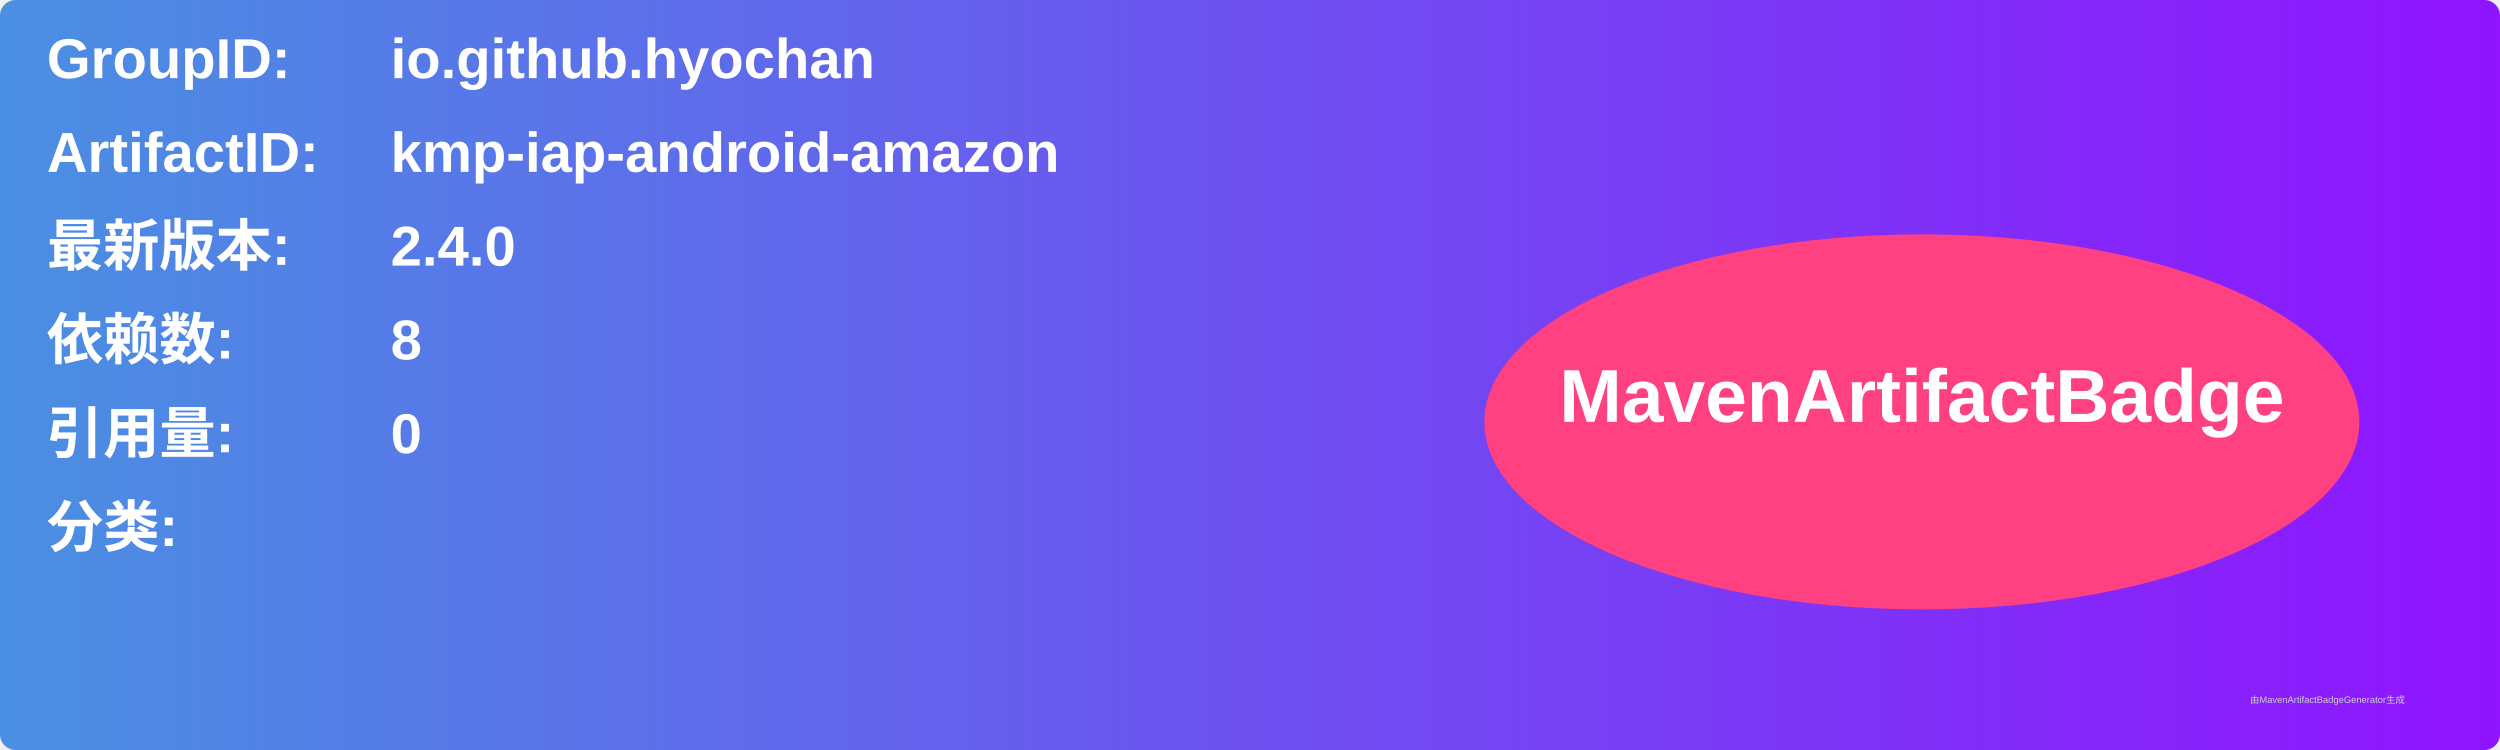
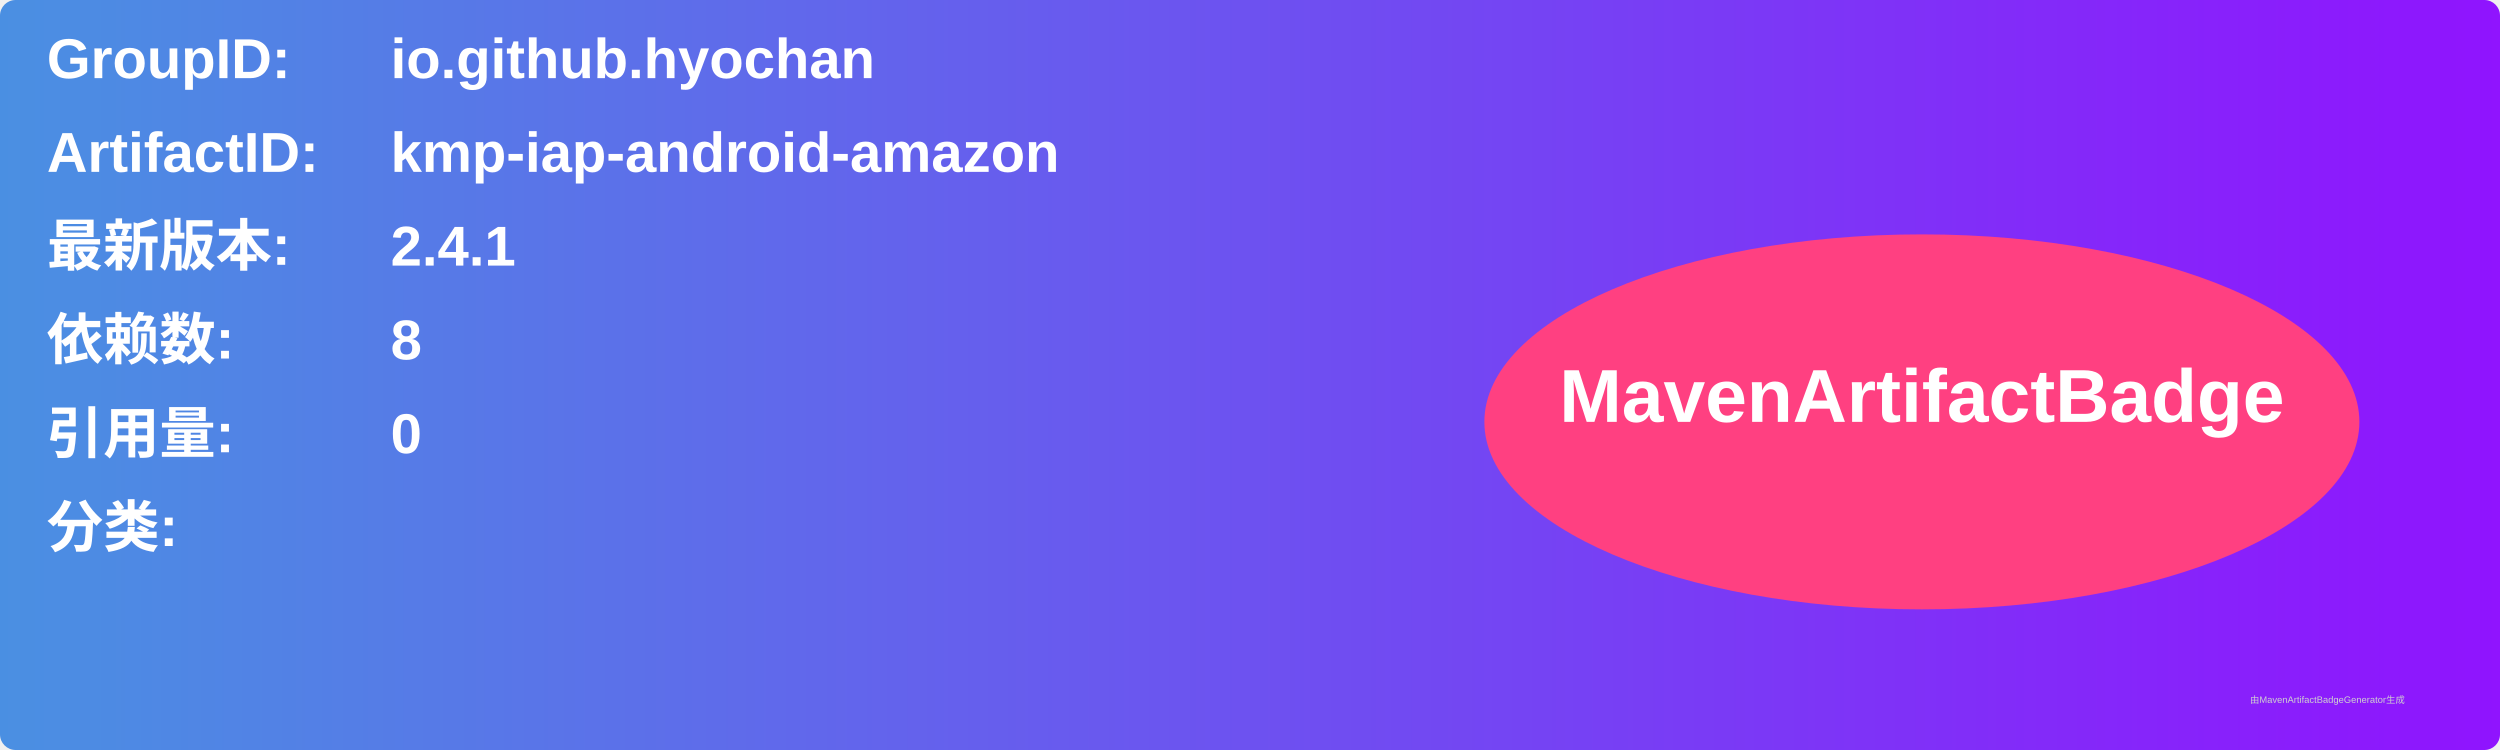
<svg xmlns="http://www.w3.org/2000/svg" width="800" height="240" viewBox="0 0 800 240">
  <linearGradient id="grad" x1="0%" y1="0%" x2="100%" y2="0%">
    <stop offset="0%" stop-color="#4a90e2" />
    <stop offset="100%" stop-color="#9013fe" />
  </linearGradient>
  <rect width="100%" height="100%" rx="5" ry="5" fill="url(#grad)" />
  <g transform="translate(15, 15)">
    <text x="0" y="10" font-family="Arial" font-size="18" fill="white" font-weight="bold" width="260">GroupID:</text>
    <text x="110" y="10" font-family="Arial" font-size="18" fill="white" font-weight="bold" width="460">io.github.hyochan</text>
    <text x="0" y="40" font-family="Arial" font-size="18" fill="white" font-weight="bold" width="260">ArtifactID:</text>
    <text x="110" y="40" font-family="Arial" font-size="18" fill="white" font-weight="bold" width="460">kmp-iap-android-amazon</text>
    <text x="0" y="70" font-family="Arial" font-size="18" fill="white" font-weight="bold">最新版本:</text>
    <text x="110" y="70" font-family="Arial" font-size="18" fill="white" font-weight="bold">
-       <tspan font-weight="bold">2.4.0</tspan>
+       <tspan font-weight="bold">2.4.1</tspan>
    </text>
    <text x="0" y="100" font-family="Arial" font-size="18" fill="white" font-weight="bold">依赖数: </text>
    <text x="110" y="100" font-family="Arial" font-size="18" fill="white">
      <tspan font-weight="bold">8</tspan>
    </text>
    <text x="0" y="130" font-family="Arial" font-size="18" fill="white" font-weight="bold">引用量: </text>
    <text x="110" y="130" font-family="Arial" font-size="18" fill="white">
      <tspan font-weight="bold">0</tspan>
    </text>
    <text x="0" y="160" font-family="Arial" font-size="18" fill="white" font-weight="bold">分类:</text>
    <text x="10" y="190" font-family="Arial" font-size="10" fill="white">
      <tspan font-weight="bold" />
    </text>
    <ellipse cx="600" cy="120" rx="140" ry="60" fill="#ff4081" />
    <text x="600" y="120" text-anchor="middle" font-family="Arial" font-size="24" fill="white" font-weight="bold">MavenArtifactBadge</text>
  </g>
  <text x="720" y="225" font-family="Arial" font-size="3" fill="#d0d0d0">由MavenArtifactBadgeGenerator生成</text>
</svg>
